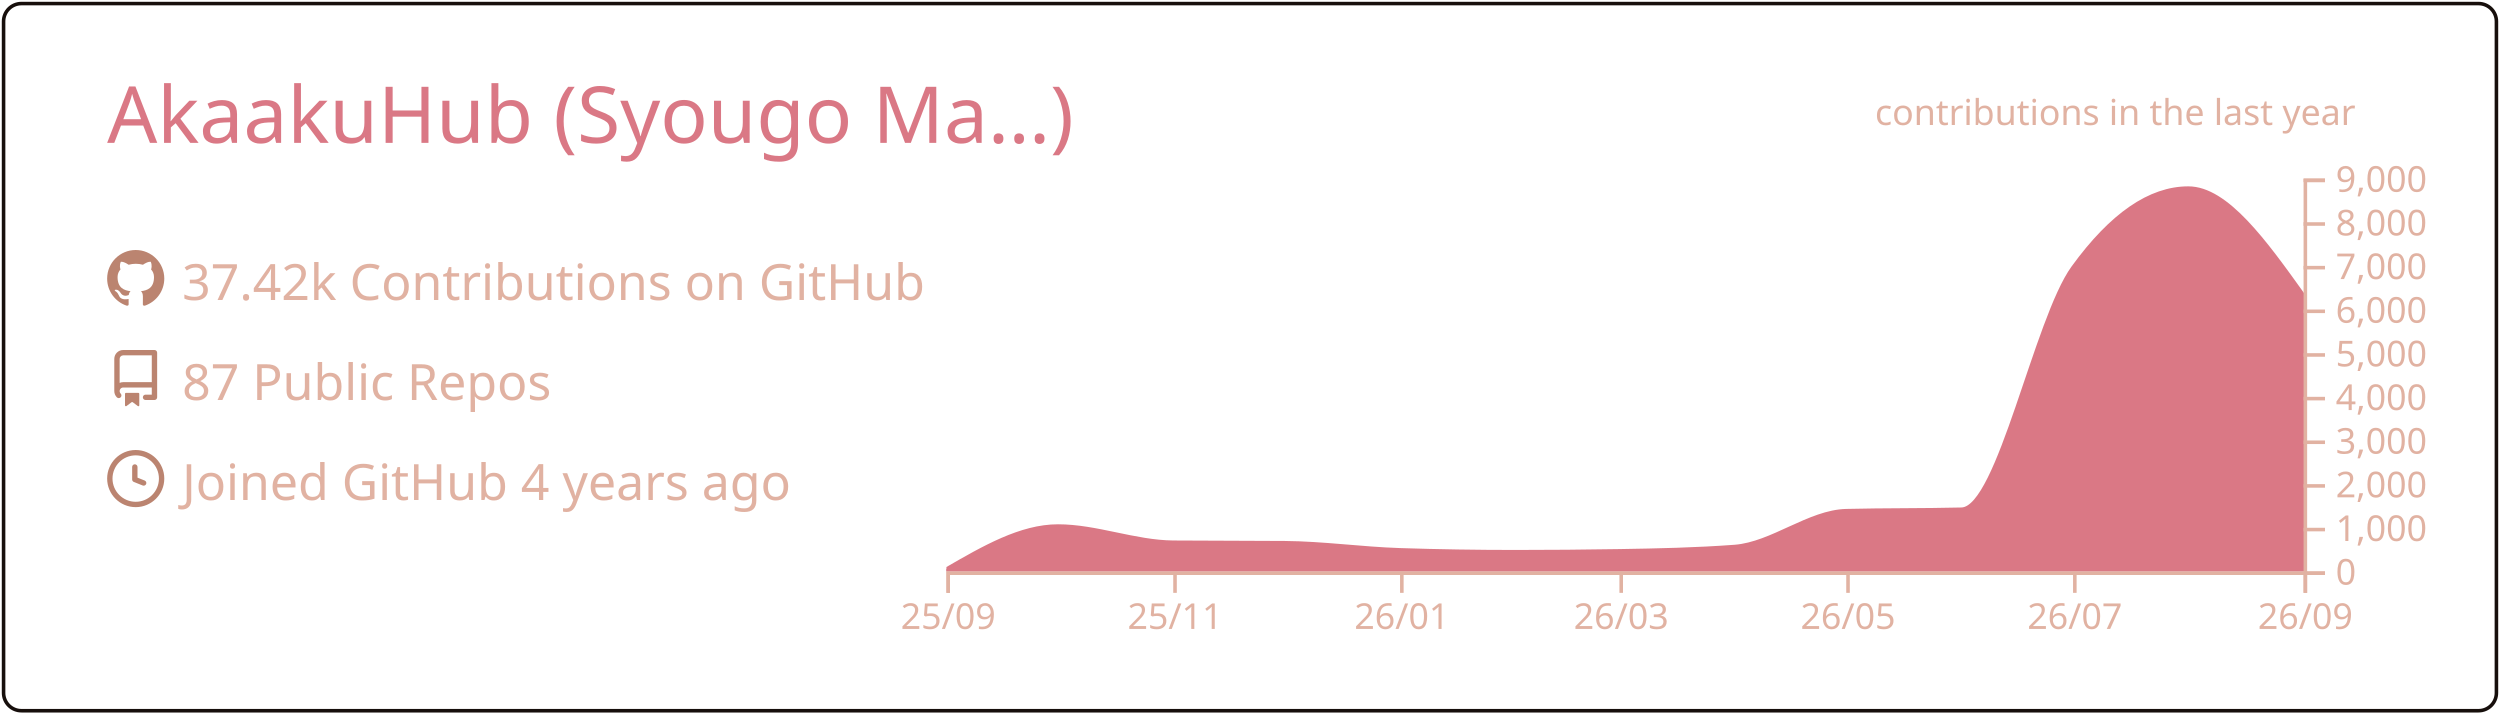
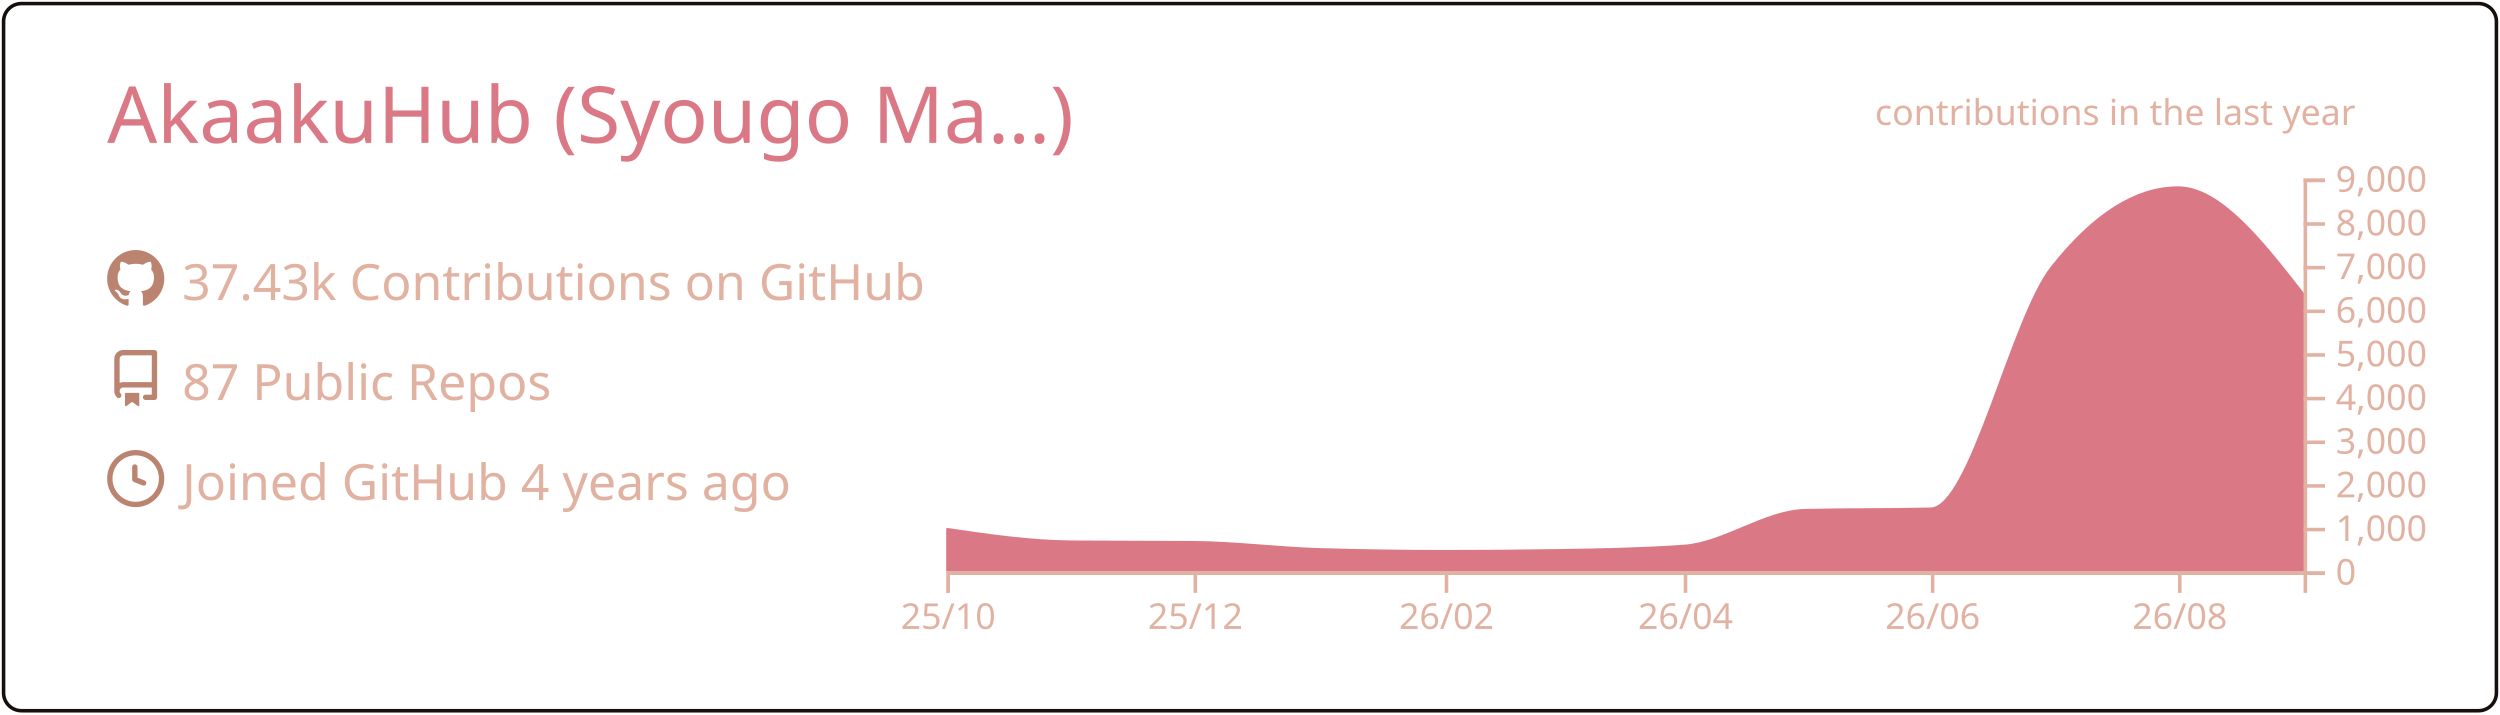
<svg xmlns="http://www.w3.org/2000/svg" width="700" height="200" viewBox="0 0 700 200">
  <style>* {
          font-family: 'Segoe UI', Ubuntu, "Helvetica Neue", Sans-Serif
        }</style>
  <g class="gpsc-root">
    <rect x="1" y="1" rx="5" ry="5" height="99%" width="99.714%" stroke="#170f0c" stroke-width="1" fill="#ffffff00" stroke-opacity="1" />
    <text x="30" y="40" class="gpsc-item" style="--gpsc-i: 0; font-size: 22px; fill: #da7885;">AkaakuHub (Syougo Ma…)</text>
    <g transform="translate(0,40)">
      <g transform="translate(30,30)">
        <g class="gpsc-item" style="--gpsc-i: 0;">
          <g transform="translate(0,0)" width="14" height="14" fill="#bb8470">
            <path fill-rule="evenodd" d="M8 0C3.58 0 0 3.58 0 8c0 3.54 2.29 6.53 5.47 7.59.4.07.55-.17.55-.38 0-.19-.01-.82-.01-1.49-2.01.37-2.53-.49-2.69-.94-.09-.23-.48-.94-.82-1.13-.28-.15-.68-.52-.01-.53.63-.01 1.08.58 1.23.82.72 1.21 1.87.87 2.33.66.07-.52.28-.87.51-1.07-1.78-.2-3.64-.89-3.64-3.95 0-.87.31-1.59.82-2.15-.08-.2-.36-1.02.08-2.12 0 0 .67-.21 2.2.82.64-.18 1.32-.27 2-.27.68 0 1.36.09 2 .27 1.53-1.04 2.2-.82 2.2-.82.44 1.1.16 1.92.08 2.12.51.56.82 1.27.82 2.15 0 3.07-1.87 3.75-3.65 3.95.29.25.54.73.54 1.48 0 1.07-.01 1.93-.01 2.2 0 .21.15.46.55.38A8.013 8.013 0 0016 8c0-4.42-3.58-8-8-8z" />
          </g>
        </g>
        <g class="gpsc-item" style="--gpsc-i: 1;">
          <g transform="translate(0,28)" width="14" height="14" fill="#bb8470">
            <path fill-rule="evenodd" d="M2 2.5A2.5 2.5 0 014.5 0h8.75a.75.75 0 01.75.75v12.5a.75.75 0 01-.75.75h-2.5a.75.75 0 110-1.5h1.75v-2h-8a1 1 0 00-.714 1.7.75.75 0 01-1.072 1.05A2.495 2.495 0 012 11.5v-9zm10.5-1V9h-8c-.356 0-.694.074-1 .208V2.5a1 1 0 011-1h8zM5 12.25v3.25a.25.25 0 00.4.2l1.45-1.087a.25.25 0 01.3 0L8.6 15.7a.25.25 0 00.4-.2v-3.25a.25.25 0 00-.25-.25h-3.5a.25.25 0 00-.25.25z" />
          </g>
        </g>
        <g class="gpsc-item" style="--gpsc-i: 2;">
          <g transform="translate(0,56)" width="14" height="14" fill="#bb8470">
            <path fill-rule="evenodd" d="M1.5 8a6.5 6.5 0 1113 0 6.5 6.5 0 01-13 0zM8 0a8 8 0 100 16A8 8 0 008 0zm.5 4.75a.75.75 0 00-1.5 0v3.5a.75.75 0 00.471.696l2.5 1a.75.75 0 00.557-1.392L8.5 7.742V4.75z" />
          </g>
        </g>
-         <text x="21" y="14" class="gpsc-item" style="--gpsc-i: 0; fill: #e1b2a2; font-size: 14px;">37.42k Contributions on GitHub</text>
+         <text x="21" y="14" class="gpsc-item" style="--gpsc-i: 0; fill: #e1b2a2; font-size: 14px;">37.43k Contributions on GitHub</text>
        <text x="21" y="42" class="gpsc-item" style="--gpsc-i: 1; fill: #e1b2a2; font-size: 14px;">87 Public Repos</text>
        <text x="21" y="70" class="gpsc-item" style="--gpsc-i: 2; fill: #e1b2a2; font-size: 14px;">Joined GitHub 4 years ago</text>
      </g>
      <g color="#da7885" transform="translate(295,10)">
        <clipPath id="gpsc-reveal-clip">
          <rect class="gpsc-reveal" x="-30" y="0" width="410" height="110" style="--gpsc-w: 410px; --gpsc-i: 3;" />
        </clipPath>
        <g clip-path="url(#gpsc-reveal-clip)" class="gpsc-chart" style="--gpsc-i: 3;">
-           <path transform="translate(-30,0)" stroke="#da7885" fill="#da7885" opacity="1" d="M0,109.34C10.411,103.321,20.822,97.301,31.233,97.301C41.991,97.301,52.749,101.743,63.507,101.836C73.918,101.925,84.329,101.88,94.74,101.97C105.498,102.063,116.256,103.612,127.014,103.962C137.772,104.313,148.53,104.488,159.288,104.488C169.005,104.488,178.721,104.406,188.438,104.243C199.196,104.063,209.954,103.84,220.712,103.033C231.123,102.253,241.534,93.259,251.945,92.999C262.703,92.73,273.461,92.864,284.219,92.596C294.63,92.335,305.041,39.232,315.452,24.897C326.21,10.083,336.968,2.677,347.726,2.677C358.484,2.677,369.242,17.704,380,32.731L380,110C369.242,110,358.484,110,347.726,110C336.968,110,326.21,110,315.452,110C305.041,110,294.63,110,284.219,110C273.461,110,262.703,110,251.945,110C241.534,110,231.123,110,220.712,110C209.954,110,199.196,110,188.438,110C178.721,110,169.005,110,159.288,110C148.53,110,137.772,110,127.014,110C116.256,110,105.498,110,94.74,110C84.329,110,73.918,110,63.507,110C52.749,110,41.991,110,31.233,110C20.822,110,10.411,110,0,110Z" />
+           <path transform="translate(-30,0)" stroke="#da7885" fill="#da7885" opacity="1" d="M0,98.303C11.721,100.023,23.443,101.743,35.164,101.836C46.507,101.925,57.851,101.88,69.194,101.97C80.915,102.063,92.637,103.612,104.358,103.962C116.08,104.313,127.801,104.488,139.522,104.488C150.109,104.488,160.697,104.406,171.284,104.243C183.005,104.063,194.726,103.84,206.448,103.033C217.791,102.253,229.134,93.259,240.478,92.999C252.199,92.73,263.92,92.864,275.642,92.596C286.985,92.335,298.328,39.232,309.672,24.897C321.393,10.083,333.114,2.677,344.836,2.677C356.557,2.677,368.279,17.704,380,32.731L380,110C368.279,110,356.557,110,344.836,110C333.114,110,321.393,110,309.672,110C298.328,110,286.985,110,275.642,110C263.92,110,252.199,110,240.478,110C229.134,110,217.791,110,206.448,110C194.726,110,183.005,110,171.284,110C160.697,110,150.109,110,139.522,110C127.801,110,116.08,110,104.358,110C92.637,110,80.915,110,69.194,110C57.851,110,46.507,110,35.164,110C23.443,110,11.721,110,0,110Z" />
        </g>
        <g color="#e1b2a2" transform="translate(-30,110)" fill="none" font-size="10" font-family="sans-serif" text-anchor="middle">
          <path class="domain" stroke="currentColor" d="M0.5,6V0.5H380.5V6" />
          <g class="tick" opacity="1" transform="translate(0.5,0)">
            <line stroke="currentColor" y2="6" />
-             <text fill="currentColor" y="9" dy="0.71em">25/09</text>
+             <text fill="currentColor" y="9" dy="0.71em">25/10</text>
          </g>
-           <g class="tick" opacity="1" transform="translate(64.00685,0)">
+           <g class="tick" opacity="1" transform="translate(69.69403,0)">
            <line stroke="currentColor" y2="6" />
-             <text fill="currentColor" y="9" dy="0.71em">25/11</text>
+             <text fill="currentColor" y="9" dy="0.71em">25/12</text>
          </g>
-           <g class="tick" opacity="1" transform="translate(127.5137,0)">
+           <g class="tick" opacity="1" transform="translate(140.0224,0)">
            <line stroke="currentColor" y2="6" />
-             <text fill="currentColor" y="9" dy="0.71em">26/01</text>
+             <text fill="currentColor" y="9" dy="0.71em">26/02</text>
          </g>
-           <g class="tick" opacity="1" transform="translate(188.9384,0)">
+           <g class="tick" opacity="1" transform="translate(206.9478,0)">
            <line stroke="currentColor" y2="6" />
-             <text fill="currentColor" y="9" dy="0.71em">26/03</text>
+             <text fill="currentColor" y="9" dy="0.71em">26/04</text>
          </g>
-           <g class="tick" opacity="1" transform="translate(252.4452,0)">
+           <g class="tick" opacity="1" transform="translate(276.1418,0)">
            <line stroke="currentColor" y2="6" />
-             <text fill="currentColor" y="9" dy="0.71em">26/05</text>
+             <text fill="currentColor" y="9" dy="0.71em">26/06</text>
          </g>
-           <g class="tick" opacity="1" transform="translate(315.9521,0)">
+           <g class="tick" opacity="1" transform="translate(345.3358,0)">
            <line stroke="currentColor" y2="6" />
-             <text fill="currentColor" y="9" dy="0.71em">26/07</text>
-           </g>
-           <g class="tick" opacity="1" transform="translate(380.5,0)">
-             <line stroke="currentColor" y2="6" />
-             <text fill="currentColor" y="9" dy="0.71em">26/09</text>
+             <text fill="currentColor" y="9" dy="0.71em">26/08</text>
          </g>
        </g>
        <g color="#e1b2a2" transform="translate(350,0)" fill="none" font-size="10" font-family="sans-serif" text-anchor="start">
          <path class="domain" stroke="currentColor" d="M6,110.5H0.5V0.5H6" />
          <g class="tick" opacity="1" transform="translate(0,110.5)">
            <line stroke="currentColor" x2="6" />
            <text fill="currentColor" x="9" dy="0.32em">0</text>
          </g>
          <g class="tick" opacity="1" transform="translate(0,98.27778)">
            <line stroke="currentColor" x2="6" />
            <text fill="currentColor" x="9" dy="0.32em">1,000</text>
          </g>
          <g class="tick" opacity="1" transform="translate(0,86.05556)">
            <line stroke="currentColor" x2="6" />
            <text fill="currentColor" x="9" dy="0.32em">2,000</text>
          </g>
          <g class="tick" opacity="1" transform="translate(0,73.83333)">
            <line stroke="currentColor" x2="6" />
            <text fill="currentColor" x="9" dy="0.32em">3,000</text>
          </g>
          <g class="tick" opacity="1" transform="translate(0,61.61111)">
            <line stroke="currentColor" x2="6" />
            <text fill="currentColor" x="9" dy="0.32em">4,000</text>
          </g>
          <g class="tick" opacity="1" transform="translate(0,49.38889)">
            <line stroke="currentColor" x2="6" />
            <text fill="currentColor" x="9" dy="0.32em">5,000</text>
          </g>
          <g class="tick" opacity="1" transform="translate(0,37.16667)">
            <line stroke="currentColor" x2="6" />
            <text fill="currentColor" x="9" dy="0.32em">6,000</text>
          </g>
          <g class="tick" opacity="1" transform="translate(0,24.94444)">
            <line stroke="currentColor" x2="6" />
            <text fill="currentColor" x="9" dy="0.32em">7,000</text>
          </g>
          <g class="tick" opacity="1" transform="translate(0,12.72222)">
            <line stroke="currentColor" x2="6" />
            <text fill="currentColor" x="9" dy="0.32em">8,000</text>
          </g>
          <g class="tick" opacity="1" transform="translate(0,0.5)">
            <line stroke="currentColor" x2="6" />
            <text fill="currentColor" x="9" dy="0.32em">9,000</text>
          </g>
        </g>
        <g>
          <text y="-15" x="230" style="fill: #e1b2a2; font-size: 10px;">contributions in the last year</text>
        </g>
      </g>
    </g>
  </g>
</svg>
